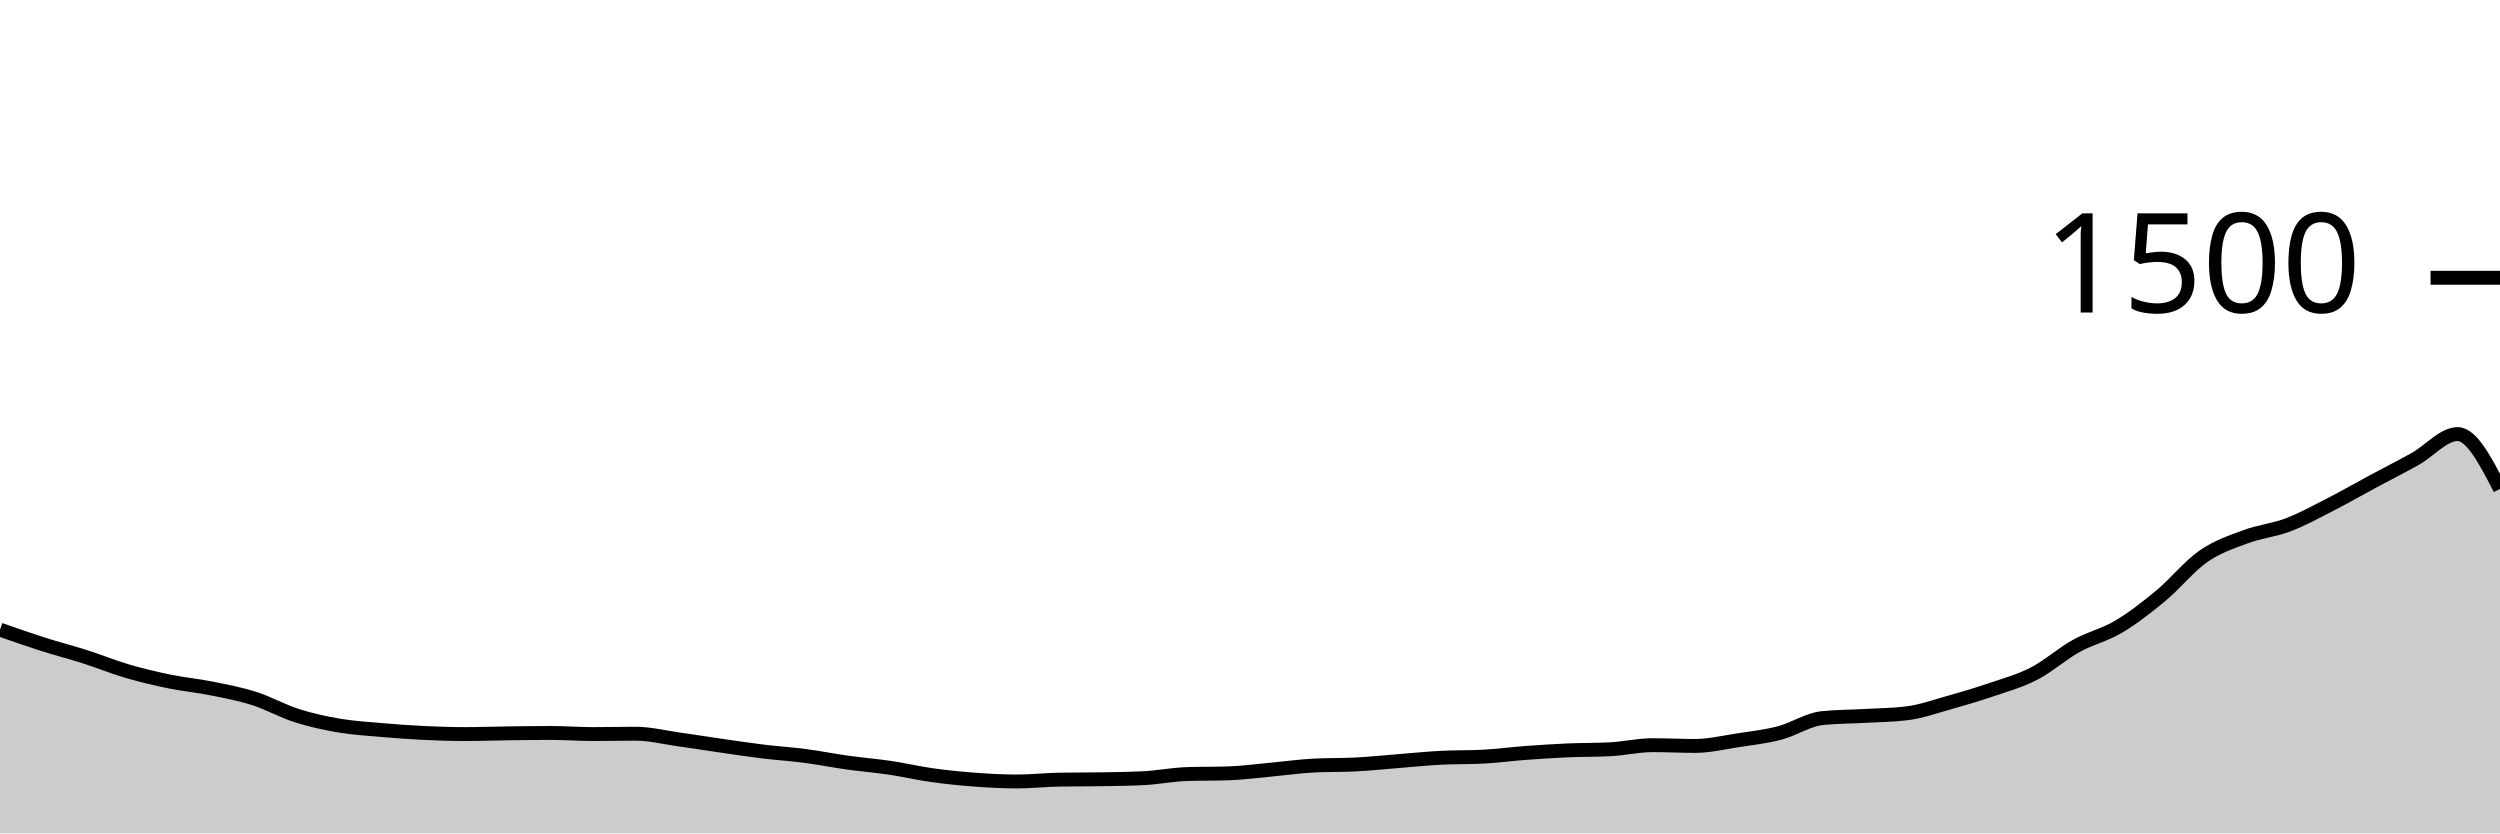
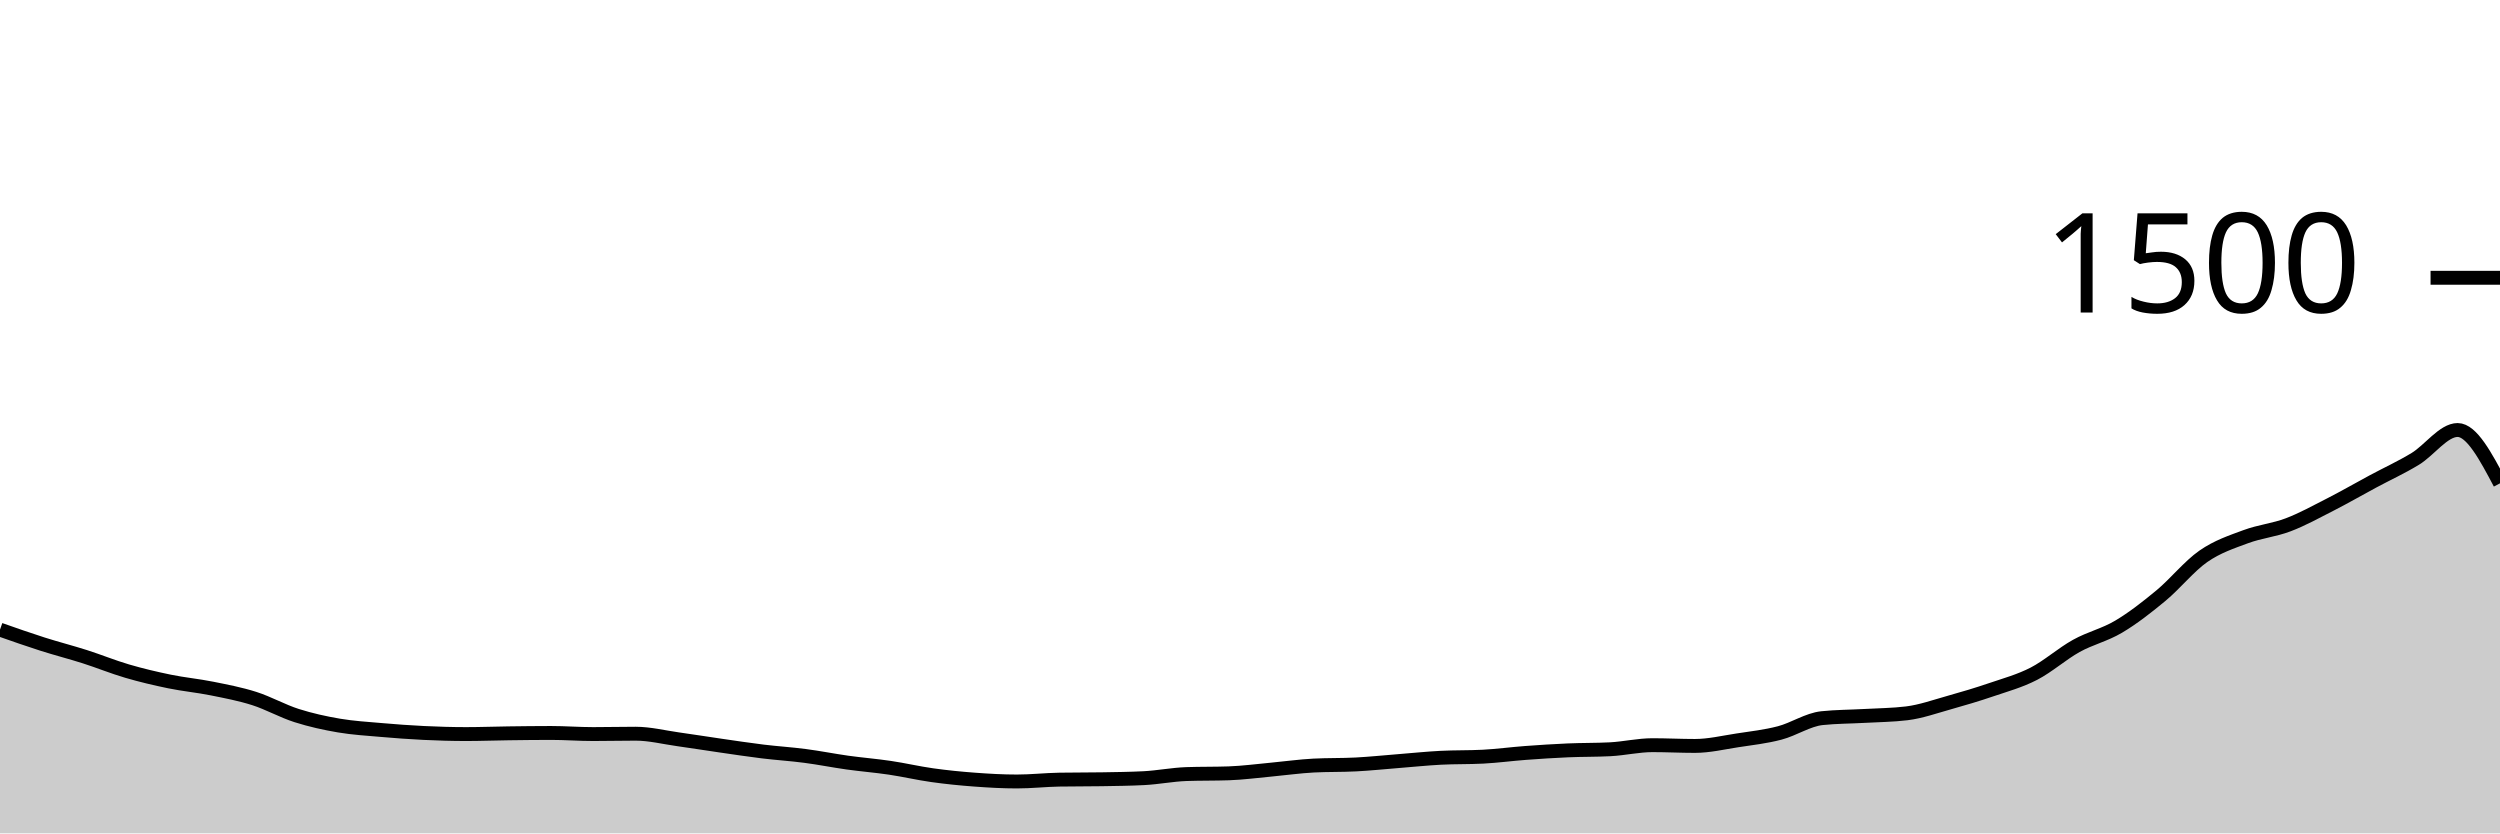
<svg xmlns="http://www.w3.org/2000/svg" viewBox="0 0 180 60">
  <g transform="translate(0,20)">
-     <path class="area" fill="rgba(0, 0, 0, 0.2)" d="M0,25.333C1.017,25.691,2.034,26.049,3.051,26.373C4.068,26.698,5.085,26.956,6.102,27.28C7.119,27.604,8.136,28.022,9.153,28.32C10.169,28.618,11.186,28.858,12.203,29.067C13.22,29.276,14.237,29.369,15.254,29.573C16.271,29.778,17.288,29.969,18.305,30.293C19.322,30.618,20.339,31.196,21.356,31.52C22.373,31.844,23.39,32.067,24.407,32.24C25.424,32.413,26.441,32.471,27.458,32.56C28.475,32.649,29.492,32.724,30.508,32.773C31.525,32.822,32.542,32.853,33.559,32.853C34.576,32.853,35.593,32.813,36.61,32.8C37.627,32.787,38.644,32.773,39.661,32.773C40.678,32.773,41.695,32.853,42.712,32.853C43.729,32.853,44.746,32.827,45.763,32.827C46.78,32.827,47.797,33.084,48.814,33.227C49.831,33.369,50.847,33.533,51.864,33.68C52.881,33.827,53.898,33.982,54.915,34.107C55.932,34.231,56.949,34.293,57.966,34.427C58.983,34.56,60,34.764,61.017,34.907C62.034,35.049,63.051,35.129,64.068,35.28C65.085,35.431,66.102,35.671,67.119,35.813C68.136,35.956,69.153,36.058,70.169,36.133C71.186,36.209,72.203,36.267,73.22,36.267C74.237,36.267,75.254,36.151,76.271,36.133C77.288,36.116,78.305,36.124,79.322,36.107C80.339,36.089,81.356,36.08,82.373,36.027C83.39,35.973,84.407,35.769,85.424,35.733C86.441,35.698,87.458,35.716,88.475,35.68C89.492,35.644,90.508,35.507,91.525,35.413C92.542,35.32,93.559,35.173,94.576,35.12C95.593,35.067,96.61,35.093,97.627,35.04C98.644,34.987,99.661,34.88,100.678,34.8C101.695,34.72,102.712,34.613,103.729,34.56C104.746,34.507,105.763,34.533,106.78,34.48C107.797,34.427,108.814,34.289,109.831,34.213C110.847,34.138,111.864,34.071,112.881,34.027C113.898,33.982,114.915,34,115.932,33.947C116.949,33.893,117.966,33.653,118.983,33.653C120,33.653,121.017,33.707,122.034,33.707C123.051,33.707,124.068,33.462,125.085,33.307C126.102,33.151,127.119,33.04,128.136,32.773C129.153,32.507,130.169,31.813,131.186,31.707C132.203,31.6,133.22,31.604,134.237,31.547C135.254,31.489,136.271,31.484,137.288,31.36C138.305,31.236,139.322,30.871,140.339,30.587C141.356,30.302,142.373,30,143.39,29.653C144.407,29.307,145.424,29.031,146.441,28.507C147.458,27.982,148.475,27.071,149.492,26.507C150.508,25.942,151.525,25.724,152.542,25.12C153.559,24.516,154.576,23.724,155.593,22.88C156.61,22.036,157.627,20.76,158.644,20.053C159.661,19.347,160.678,19.018,161.695,18.64C162.712,18.262,163.729,18.173,164.746,17.787C165.763,17.4,166.78,16.84,167.797,16.32C168.814,15.8,169.831,15.213,170.847,14.667C171.864,14.12,172.881,13.609,173.898,13.04C174.915,12.471,175.932,11.253,176.949,11.253C177.966,11.253,178.983,13.227,180,15.2L180,40C178.983,40,177.966,40,176.949,40C175.932,40,174.915,40,173.898,40C172.881,40,171.864,40,170.847,40C169.831,40,168.814,40,167.797,40C166.78,40,165.763,40,164.746,40C163.729,40,162.712,40,161.695,40C160.678,40,159.661,40,158.644,40C157.627,40,156.61,40,155.593,40C154.576,40,153.559,40,152.542,40C151.525,40,150.508,40,149.492,40C148.475,40,147.458,40,146.441,40C145.424,40,144.407,40,143.39,40C142.373,40,141.356,40,140.339,40C139.322,40,138.305,40,137.288,40C136.271,40,135.254,40,134.237,40C133.22,40,132.203,40,131.186,40C130.169,40,129.153,40,128.136,40C127.119,40,126.102,40,125.085,40C124.068,40,123.051,40,122.034,40C121.017,40,120,40,118.983,40C117.966,40,116.949,40,115.932,40C114.915,40,113.898,40,112.881,40C111.864,40,110.847,40,109.831,40C108.814,40,107.797,40,106.78,40C105.763,40,104.746,40,103.729,40C102.712,40,101.695,40,100.678,40C99.661,40,98.644,40,97.627,40C96.61,40,95.593,40,94.576,40C93.559,40,92.542,40,91.525,40C90.508,40,89.492,40,88.475,40C87.458,40,86.441,40,85.424,40C84.407,40,83.39,40,82.373,40C81.356,40,80.339,40,79.322,40C78.305,40,77.288,40,76.271,40C75.254,40,74.237,40,73.22,40C72.203,40,71.186,40,70.169,40C69.153,40,68.136,40,67.119,40C66.102,40,65.085,40,64.068,40C63.051,40,62.034,40,61.017,40C60,40,58.983,40,57.966,40C56.949,40,55.932,40,54.915,40C53.898,40,52.881,40,51.864,40C50.847,40,49.831,40,48.814,40C47.797,40,46.78,40,45.763,40C44.746,40,43.729,40,42.712,40C41.695,40,40.678,40,39.661,40C38.644,40,37.627,40,36.61,40C35.593,40,34.576,40,33.559,40C32.542,40,31.525,40,30.508,40C29.492,40,28.475,40,27.458,40C26.441,40,25.424,40,24.407,40C23.39,40,22.373,40,21.356,40C20.339,40,19.322,40,18.305,40C17.288,40,16.271,40,15.254,40C14.237,40,13.22,40,12.203,40C11.186,40,10.169,40,9.153,40C8.136,40,7.119,40,6.102,40C5.085,40,4.068,40,3.051,40C2.034,40,1.017,40,0,40Z" />
-     <path class="line" stroke="black" fill="none" d="M0,25.333C1.017,25.691,2.034,26.049,3.051,26.373C4.068,26.698,5.085,26.956,6.102,27.28C7.119,27.604,8.136,28.022,9.153,28.32C10.169,28.618,11.186,28.858,12.203,29.067C13.22,29.276,14.237,29.369,15.254,29.573C16.271,29.778,17.288,29.969,18.305,30.293C19.322,30.618,20.339,31.196,21.356,31.52C22.373,31.844,23.39,32.067,24.407,32.24C25.424,32.413,26.441,32.471,27.458,32.56C28.475,32.649,29.492,32.724,30.508,32.773C31.525,32.822,32.542,32.853,33.559,32.853C34.576,32.853,35.593,32.813,36.61,32.8C37.627,32.787,38.644,32.773,39.661,32.773C40.678,32.773,41.695,32.853,42.712,32.853C43.729,32.853,44.746,32.827,45.763,32.827C46.78,32.827,47.797,33.084,48.814,33.227C49.831,33.369,50.847,33.533,51.864,33.68C52.881,33.827,53.898,33.982,54.915,34.107C55.932,34.231,56.949,34.293,57.966,34.427C58.983,34.56,60,34.764,61.017,34.907C62.034,35.049,63.051,35.129,64.068,35.28C65.085,35.431,66.102,35.671,67.119,35.813C68.136,35.956,69.153,36.058,70.169,36.133C71.186,36.209,72.203,36.267,73.22,36.267C74.237,36.267,75.254,36.151,76.271,36.133C77.288,36.116,78.305,36.124,79.322,36.107C80.339,36.089,81.356,36.08,82.373,36.027C83.39,35.973,84.407,35.769,85.424,35.733C86.441,35.698,87.458,35.716,88.475,35.68C89.492,35.644,90.508,35.507,91.525,35.413C92.542,35.32,93.559,35.173,94.576,35.12C95.593,35.067,96.61,35.093,97.627,35.04C98.644,34.987,99.661,34.88,100.678,34.8C101.695,34.72,102.712,34.613,103.729,34.56C104.746,34.507,105.763,34.533,106.78,34.48C107.797,34.427,108.814,34.289,109.831,34.213C110.847,34.138,111.864,34.071,112.881,34.027C113.898,33.982,114.915,34,115.932,33.947C116.949,33.893,117.966,33.653,118.983,33.653C120,33.653,121.017,33.707,122.034,33.707C123.051,33.707,124.068,33.462,125.085,33.307C126.102,33.151,127.119,33.04,128.136,32.773C129.153,32.507,130.169,31.813,131.186,31.707C132.203,31.6,133.22,31.604,134.237,31.547C135.254,31.489,136.271,31.484,137.288,31.36C138.305,31.236,139.322,30.871,140.339,30.587C141.356,30.302,142.373,30,143.39,29.653C144.407,29.307,145.424,29.031,146.441,28.507C147.458,27.982,148.475,27.071,149.492,26.507C150.508,25.942,151.525,25.724,152.542,25.12C153.559,24.516,154.576,23.724,155.593,22.88C156.61,22.036,157.627,20.76,158.644,20.053C159.661,19.347,160.678,19.018,161.695,18.64C162.712,18.262,163.729,18.173,164.746,17.787C165.763,17.4,166.78,16.84,167.797,16.32C168.814,15.8,169.831,15.213,170.847,14.667C171.864,14.12,172.881,13.609,173.898,13.04C174.915,12.471,175.932,11.253,176.949,11.253C177.966,11.253,178.983,13.227,180,15.2" />
+     <path class="area" fill="rgba(0, 0, 0, 0.2)" d="M0,25.333C1.017,25.691,2.034,26.049,3.051,26.373C4.068,26.698,5.085,26.956,6.102,27.28C7.119,27.604,8.136,28.022,9.153,28.32C10.169,28.618,11.186,28.858,12.203,29.067C13.22,29.276,14.237,29.369,15.254,29.573C16.271,29.778,17.288,29.969,18.305,30.293C19.322,30.618,20.339,31.196,21.356,31.52C22.373,31.844,23.39,32.067,24.407,32.24C25.424,32.413,26.441,32.471,27.458,32.56C28.475,32.649,29.492,32.724,30.508,32.773C31.525,32.822,32.542,32.853,33.559,32.853C34.576,32.853,35.593,32.813,36.61,32.8C37.627,32.787,38.644,32.773,39.661,32.773C40.678,32.773,41.695,32.853,42.712,32.853C43.729,32.853,44.746,32.827,45.763,32.827C46.78,32.827,47.797,33.084,48.814,33.227C49.831,33.369,50.847,33.533,51.864,33.68C52.881,33.827,53.898,33.982,54.915,34.107C55.932,34.231,56.949,34.293,57.966,34.427C58.983,34.56,60,34.764,61.017,34.907C62.034,35.049,63.051,35.129,64.068,35.28C65.085,35.431,66.102,35.671,67.119,35.813C68.136,35.956,69.153,36.058,70.169,36.133C71.186,36.209,72.203,36.267,73.22,36.267C74.237,36.267,75.254,36.151,76.271,36.133C77.288,36.116,78.305,36.124,79.322,36.107C80.339,36.089,81.356,36.08,82.373,36.027C83.39,35.973,84.407,35.769,85.424,35.733C86.441,35.698,87.458,35.716,88.475,35.68C89.492,35.644,90.508,35.507,91.525,35.413C92.542,35.32,93.559,35.173,94.576,35.12C95.593,35.067,96.61,35.093,97.627,35.04C98.644,34.987,99.661,34.88,100.678,34.8C101.695,34.72,102.712,34.613,103.729,34.56C104.746,34.507,105.763,34.533,106.78,34.48C107.797,34.427,108.814,34.289,109.831,34.213C110.847,34.138,111.864,34.071,112.881,34.027C113.898,33.982,114.915,34,115.932,33.947C116.949,33.893,117.966,33.653,118.983,33.653C120,33.653,121.017,33.707,122.034,33.707C123.051,33.707,124.068,33.462,125.085,33.307C126.102,33.151,127.119,33.04,128.136,32.773C129.153,32.507,130.169,31.813,131.186,31.707C132.203,31.6,133.22,31.604,134.237,31.547C135.254,31.489,136.271,31.484,137.288,31.36C138.305,31.236,139.322,30.871,140.339,30.587C141.356,30.302,142.373,30,143.39,29.653C144.407,29.307,145.424,29.031,146.441,28.507C147.458,27.982,148.475,27.071,149.492,26.507C150.508,25.942,151.525,25.724,152.542,25.12C153.559,24.516,154.576,23.724,155.593,22.88C156.61,22.036,157.627,20.76,158.644,20.053C159.661,19.347,160.678,19.018,161.695,18.64C162.712,18.262,163.729,18.173,164.746,17.787C165.763,17.4,166.78,16.84,167.797,16.32C168.814,15.8,169.831,15.213,170.847,14.667C171.864,14.12,172.881,13.658,173.898,13.04C174.915,12.422,175.932,10.96,176.949,10.96C177.966,10.96,178.983,12.88,180,14.8L180,40C178.983,40,177.966,40,176.949,40C175.932,40,174.915,40,173.898,40C172.881,40,171.864,40,170.847,40C169.831,40,168.814,40,167.797,40C166.78,40,165.763,40,164.746,40C163.729,40,162.712,40,161.695,40C160.678,40,159.661,40,158.644,40C157.627,40,156.61,40,155.593,40C154.576,40,153.559,40,152.542,40C151.525,40,150.508,40,149.492,40C148.475,40,147.458,40,146.441,40C145.424,40,144.407,40,143.39,40C142.373,40,141.356,40,140.339,40C139.322,40,138.305,40,137.288,40C136.271,40,135.254,40,134.237,40C133.22,40,132.203,40,131.186,40C130.169,40,129.153,40,128.136,40C127.119,40,126.102,40,125.085,40C124.068,40,123.051,40,122.034,40C121.017,40,120,40,118.983,40C117.966,40,116.949,40,115.932,40C114.915,40,113.898,40,112.881,40C111.864,40,110.847,40,109.831,40C108.814,40,107.797,40,106.78,40C105.763,40,104.746,40,103.729,40C102.712,40,101.695,40,100.678,40C99.661,40,98.644,40,97.627,40C96.61,40,95.593,40,94.576,40C93.559,40,92.542,40,91.525,40C90.508,40,89.492,40,88.475,40C87.458,40,86.441,40,85.424,40C84.407,40,83.39,40,82.373,40C81.356,40,80.339,40,79.322,40C78.305,40,77.288,40,76.271,40C75.254,40,74.237,40,73.22,40C72.203,40,71.186,40,70.169,40C69.153,40,68.136,40,67.119,40C66.102,40,65.085,40,64.068,40C63.051,40,62.034,40,61.017,40C60,40,58.983,40,57.966,40C56.949,40,55.932,40,54.915,40C53.898,40,52.881,40,51.864,40C50.847,40,49.831,40,48.814,40C47.797,40,46.78,40,45.763,40C44.746,40,43.729,40,42.712,40C41.695,40,40.678,40,39.661,40C38.644,40,37.627,40,36.61,40C35.593,40,34.576,40,33.559,40C32.542,40,31.525,40,30.508,40C29.492,40,28.475,40,27.458,40C26.441,40,25.424,40,24.407,40C23.39,40,22.373,40,21.356,40C20.339,40,19.322,40,18.305,40C17.288,40,16.271,40,15.254,40C14.237,40,13.22,40,12.203,40C11.186,40,10.169,40,9.153,40C8.136,40,7.119,40,6.102,40C5.085,40,4.068,40,3.051,40C2.034,40,1.017,40,0,40Z" />
+     <path class="line" stroke="black" fill="none" d="M0,25.333C1.017,25.691,2.034,26.049,3.051,26.373C4.068,26.698,5.085,26.956,6.102,27.28C7.119,27.604,8.136,28.022,9.153,28.32C10.169,28.618,11.186,28.858,12.203,29.067C13.22,29.276,14.237,29.369,15.254,29.573C16.271,29.778,17.288,29.969,18.305,30.293C19.322,30.618,20.339,31.196,21.356,31.52C22.373,31.844,23.39,32.067,24.407,32.24C25.424,32.413,26.441,32.471,27.458,32.56C28.475,32.649,29.492,32.724,30.508,32.773C31.525,32.822,32.542,32.853,33.559,32.853C34.576,32.853,35.593,32.813,36.61,32.8C37.627,32.787,38.644,32.773,39.661,32.773C40.678,32.773,41.695,32.853,42.712,32.853C43.729,32.853,44.746,32.827,45.763,32.827C46.78,32.827,47.797,33.084,48.814,33.227C49.831,33.369,50.847,33.533,51.864,33.68C52.881,33.827,53.898,33.982,54.915,34.107C55.932,34.231,56.949,34.293,57.966,34.427C58.983,34.56,60,34.764,61.017,34.907C62.034,35.049,63.051,35.129,64.068,35.28C65.085,35.431,66.102,35.671,67.119,35.813C68.136,35.956,69.153,36.058,70.169,36.133C71.186,36.209,72.203,36.267,73.22,36.267C74.237,36.267,75.254,36.151,76.271,36.133C77.288,36.116,78.305,36.124,79.322,36.107C80.339,36.089,81.356,36.08,82.373,36.027C83.39,35.973,84.407,35.769,85.424,35.733C86.441,35.698,87.458,35.716,88.475,35.68C89.492,35.644,90.508,35.507,91.525,35.413C92.542,35.32,93.559,35.173,94.576,35.12C95.593,35.067,96.61,35.093,97.627,35.04C98.644,34.987,99.661,34.88,100.678,34.8C101.695,34.72,102.712,34.613,103.729,34.56C104.746,34.507,105.763,34.533,106.78,34.48C107.797,34.427,108.814,34.289,109.831,34.213C110.847,34.138,111.864,34.071,112.881,34.027C113.898,33.982,114.915,34,115.932,33.947C116.949,33.893,117.966,33.653,118.983,33.653C120,33.653,121.017,33.707,122.034,33.707C123.051,33.707,124.068,33.462,125.085,33.307C126.102,33.151,127.119,33.04,128.136,32.773C129.153,32.507,130.169,31.813,131.186,31.707C132.203,31.6,133.22,31.604,134.237,31.547C135.254,31.489,136.271,31.484,137.288,31.36C138.305,31.236,139.322,30.871,140.339,30.587C141.356,30.302,142.373,30,143.39,29.653C144.407,29.307,145.424,29.031,146.441,28.507C147.458,27.982,148.475,27.071,149.492,26.507C150.508,25.942,151.525,25.724,152.542,25.12C153.559,24.516,154.576,23.724,155.593,22.88C156.61,22.036,157.627,20.76,158.644,20.053C159.661,19.347,160.678,19.018,161.695,18.64C162.712,18.262,163.729,18.173,164.746,17.787C165.763,17.4,166.78,16.84,167.797,16.32C168.814,15.8,169.831,15.213,170.847,14.667C171.864,14.12,172.881,13.658,173.898,13.04C174.915,12.422,175.932,10.96,176.949,10.96C177.966,10.96,178.983,12.88,180,14.8" />
    <path class="axis-ceiling" stroke-width="1" stroke="black" fill="none" d="M175,0L180,0" />
    <text class="axis-ceiling-label" font-family="sans-serif" text-anchor="end" font-size="10px" x="170" y="2.5">1500</text>
  </g>
</svg>
